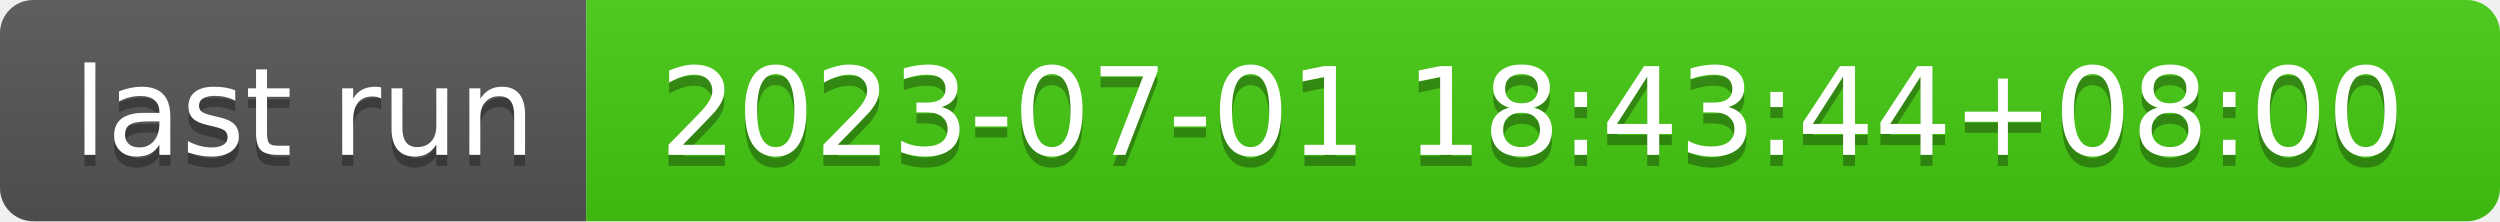
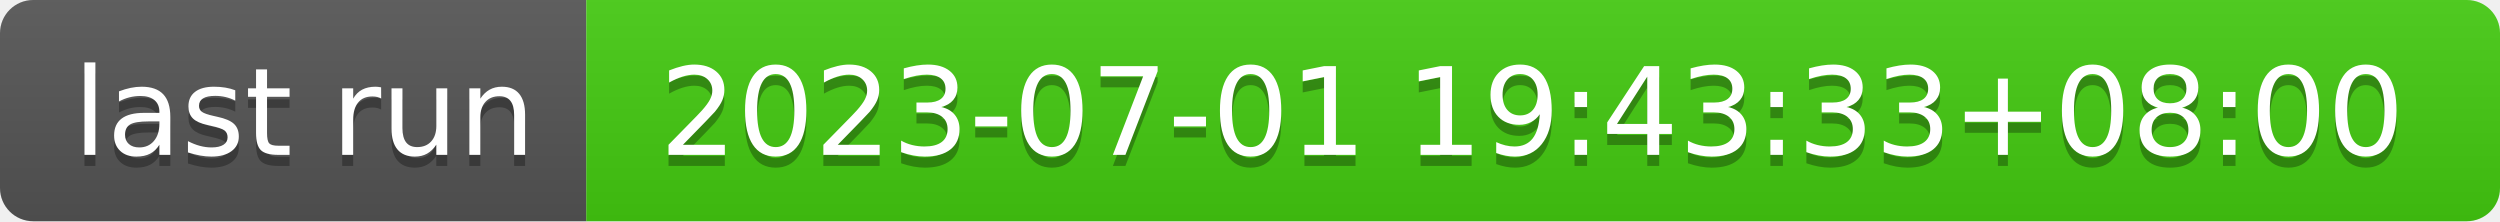
- <svg xmlns="http://www.w3.org/2000/svg" width="226" height="20" role="img" aria-label="last run: 2023-07-01 18:43:44+08:00">
+ <svg xmlns="http://www.w3.org/2000/svg" width="226" height="20" role="img" aria-label="last run: 2023-07-01 19:43:33+08:00">
  <linearGradient id="s" x2="0" y2="100%">
    <stop offset="0" stop-color="#bbb" stop-opacity=".1" />
    <stop offset="1" stop-opacity=".1" />
  </linearGradient>
  <clipPath id="r">
    <rect width="226" height="20" rx="3" fill="#fff" />
  </clipPath>
  <g clip-path="url(#r)">
    <rect width="53" height="20" fill="#555" />
    <rect x="53" width="173" height="20" fill="#4c1" />
    <rect width="226" height="20" fill="url(#s)" />
  </g>
  <g fill="#fff" text-anchor="middle" font-family="Verdana,Geneva,DejaVu Sans,sans-serif" text-rendering="geometricPrecision" font-size="110">
    <text aria-hidden="true" x="275" y="150" fill="#010101" fill-opacity=".3" transform="scale(.1)" textLength="430">last run</text>
    <text x="275" y="140" transform="scale(.1)" fill="#fff" textLength="430">last run</text>
-     <text aria-hidden="true" x="1385" y="150" fill="#010101" fill-opacity=".3" transform="scale(.1)" textLength="1630">2023-07-01 18:43:44+08:00</text>
-     <text x="1385" y="140" transform="scale(.1)" fill="#fff" textLength="1630">2023-07-01 18:43:44+08:00</text>
+     <text aria-hidden="true" x="1385" y="150" fill="#010101" fill-opacity=".3" transform="scale(.1)" textLength="1630">2023-07-01 19:43:33+08:00</text>
+     <text x="1385" y="140" transform="scale(.1)" fill="#fff" textLength="1630">2023-07-01 19:43:33+08:00</text>
  </g>
</svg>
